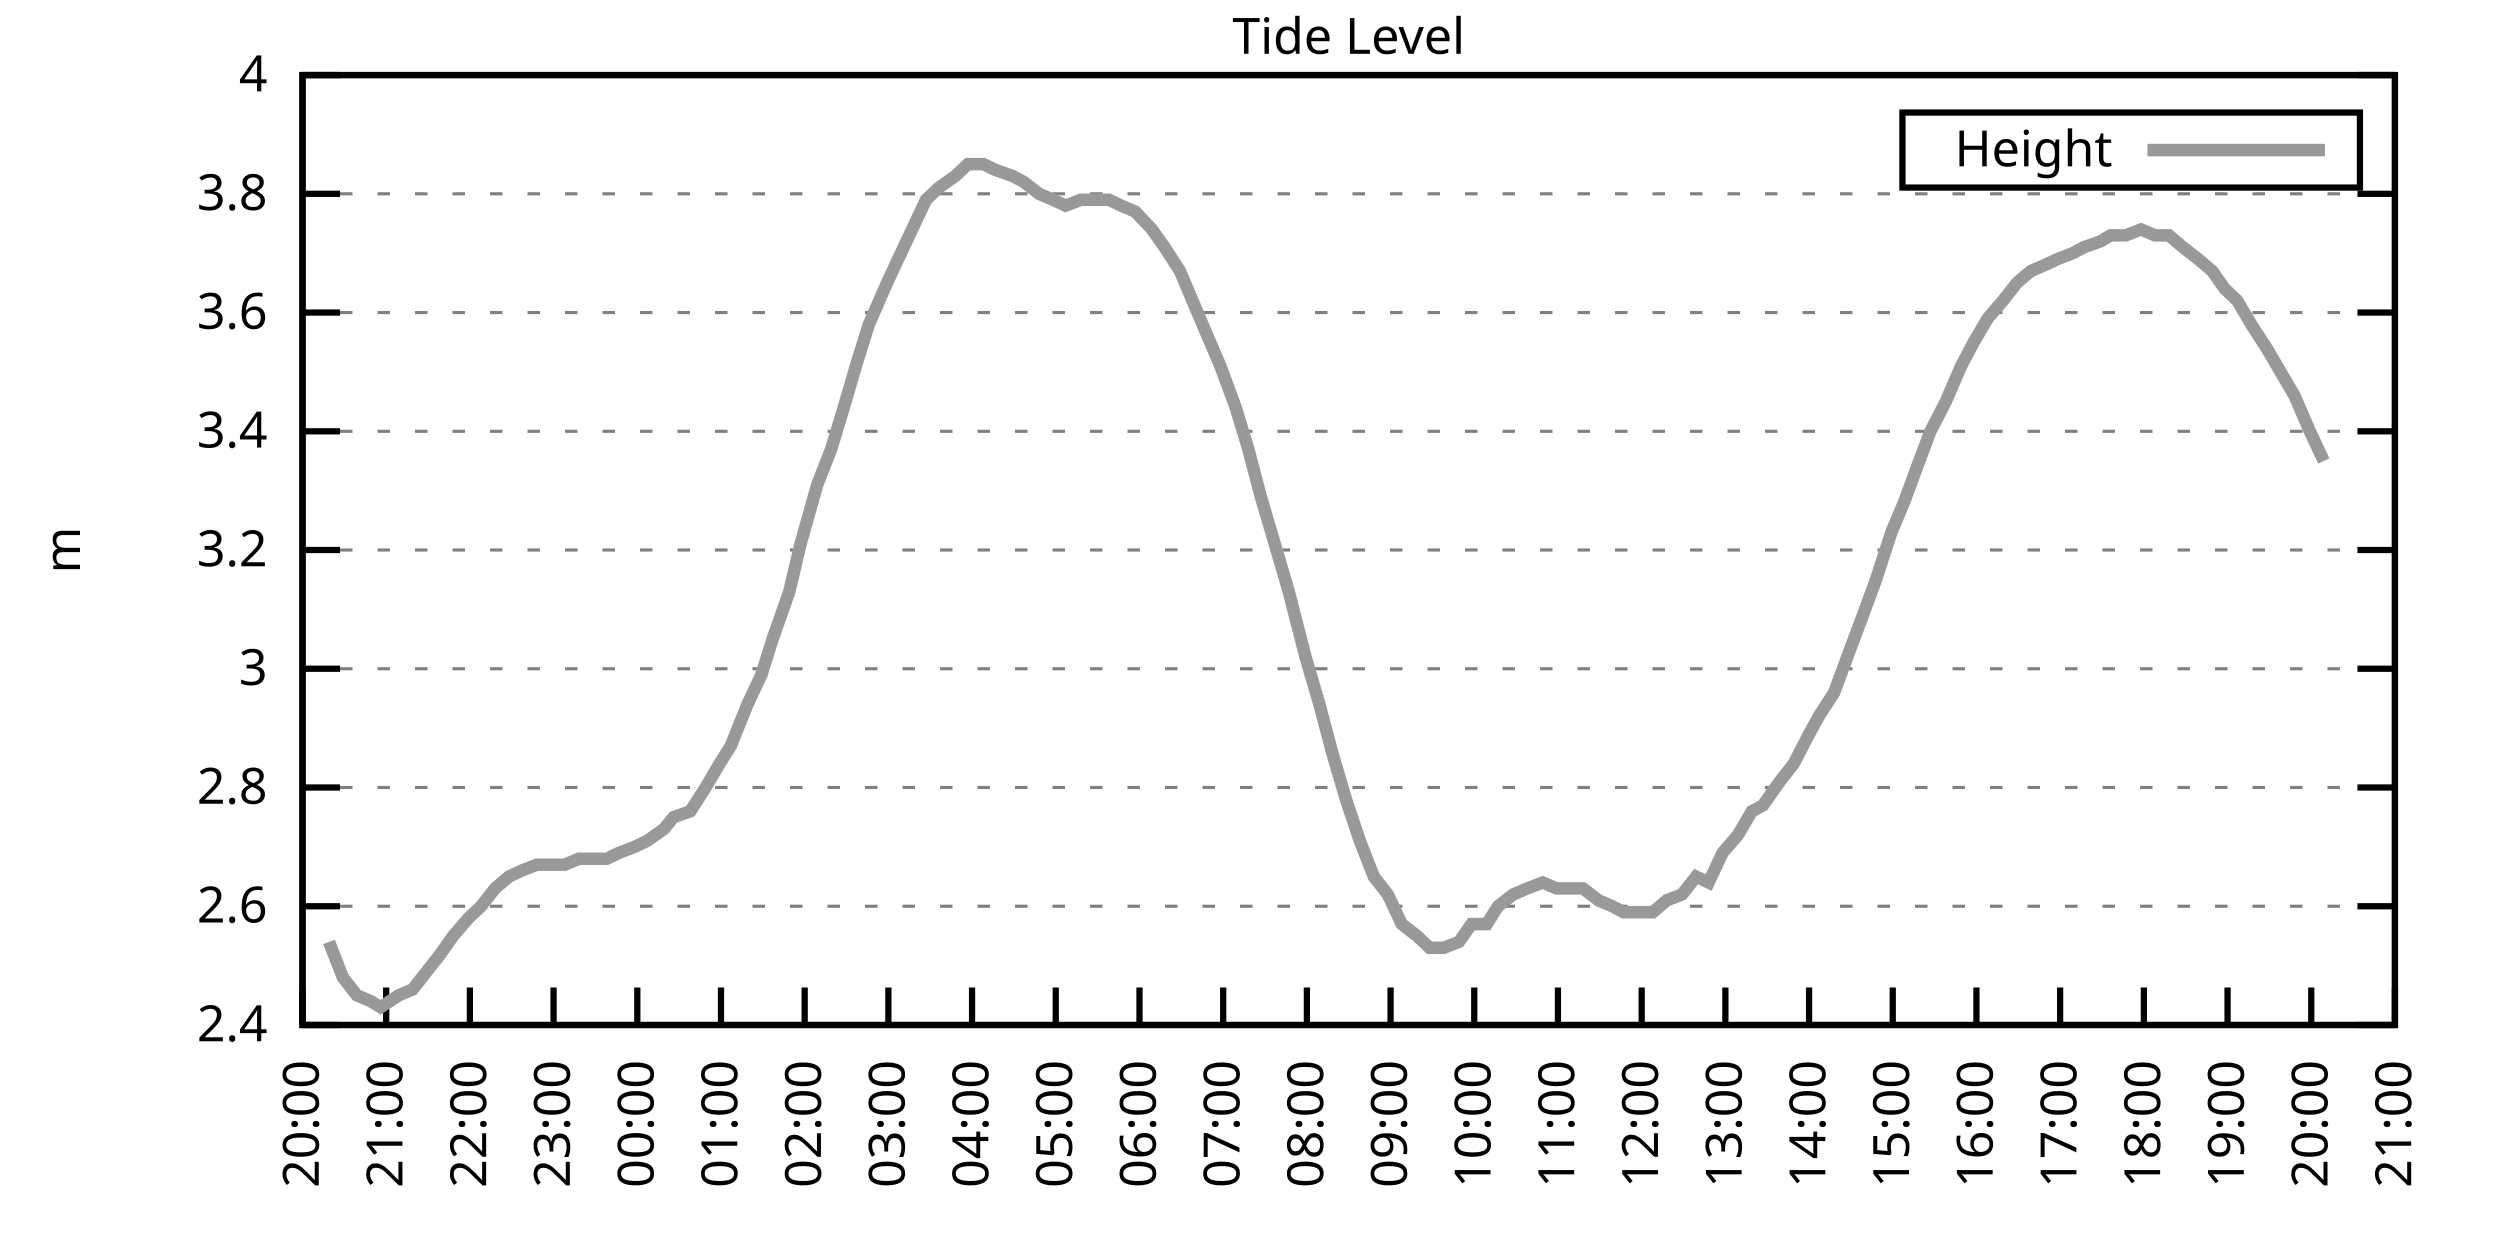
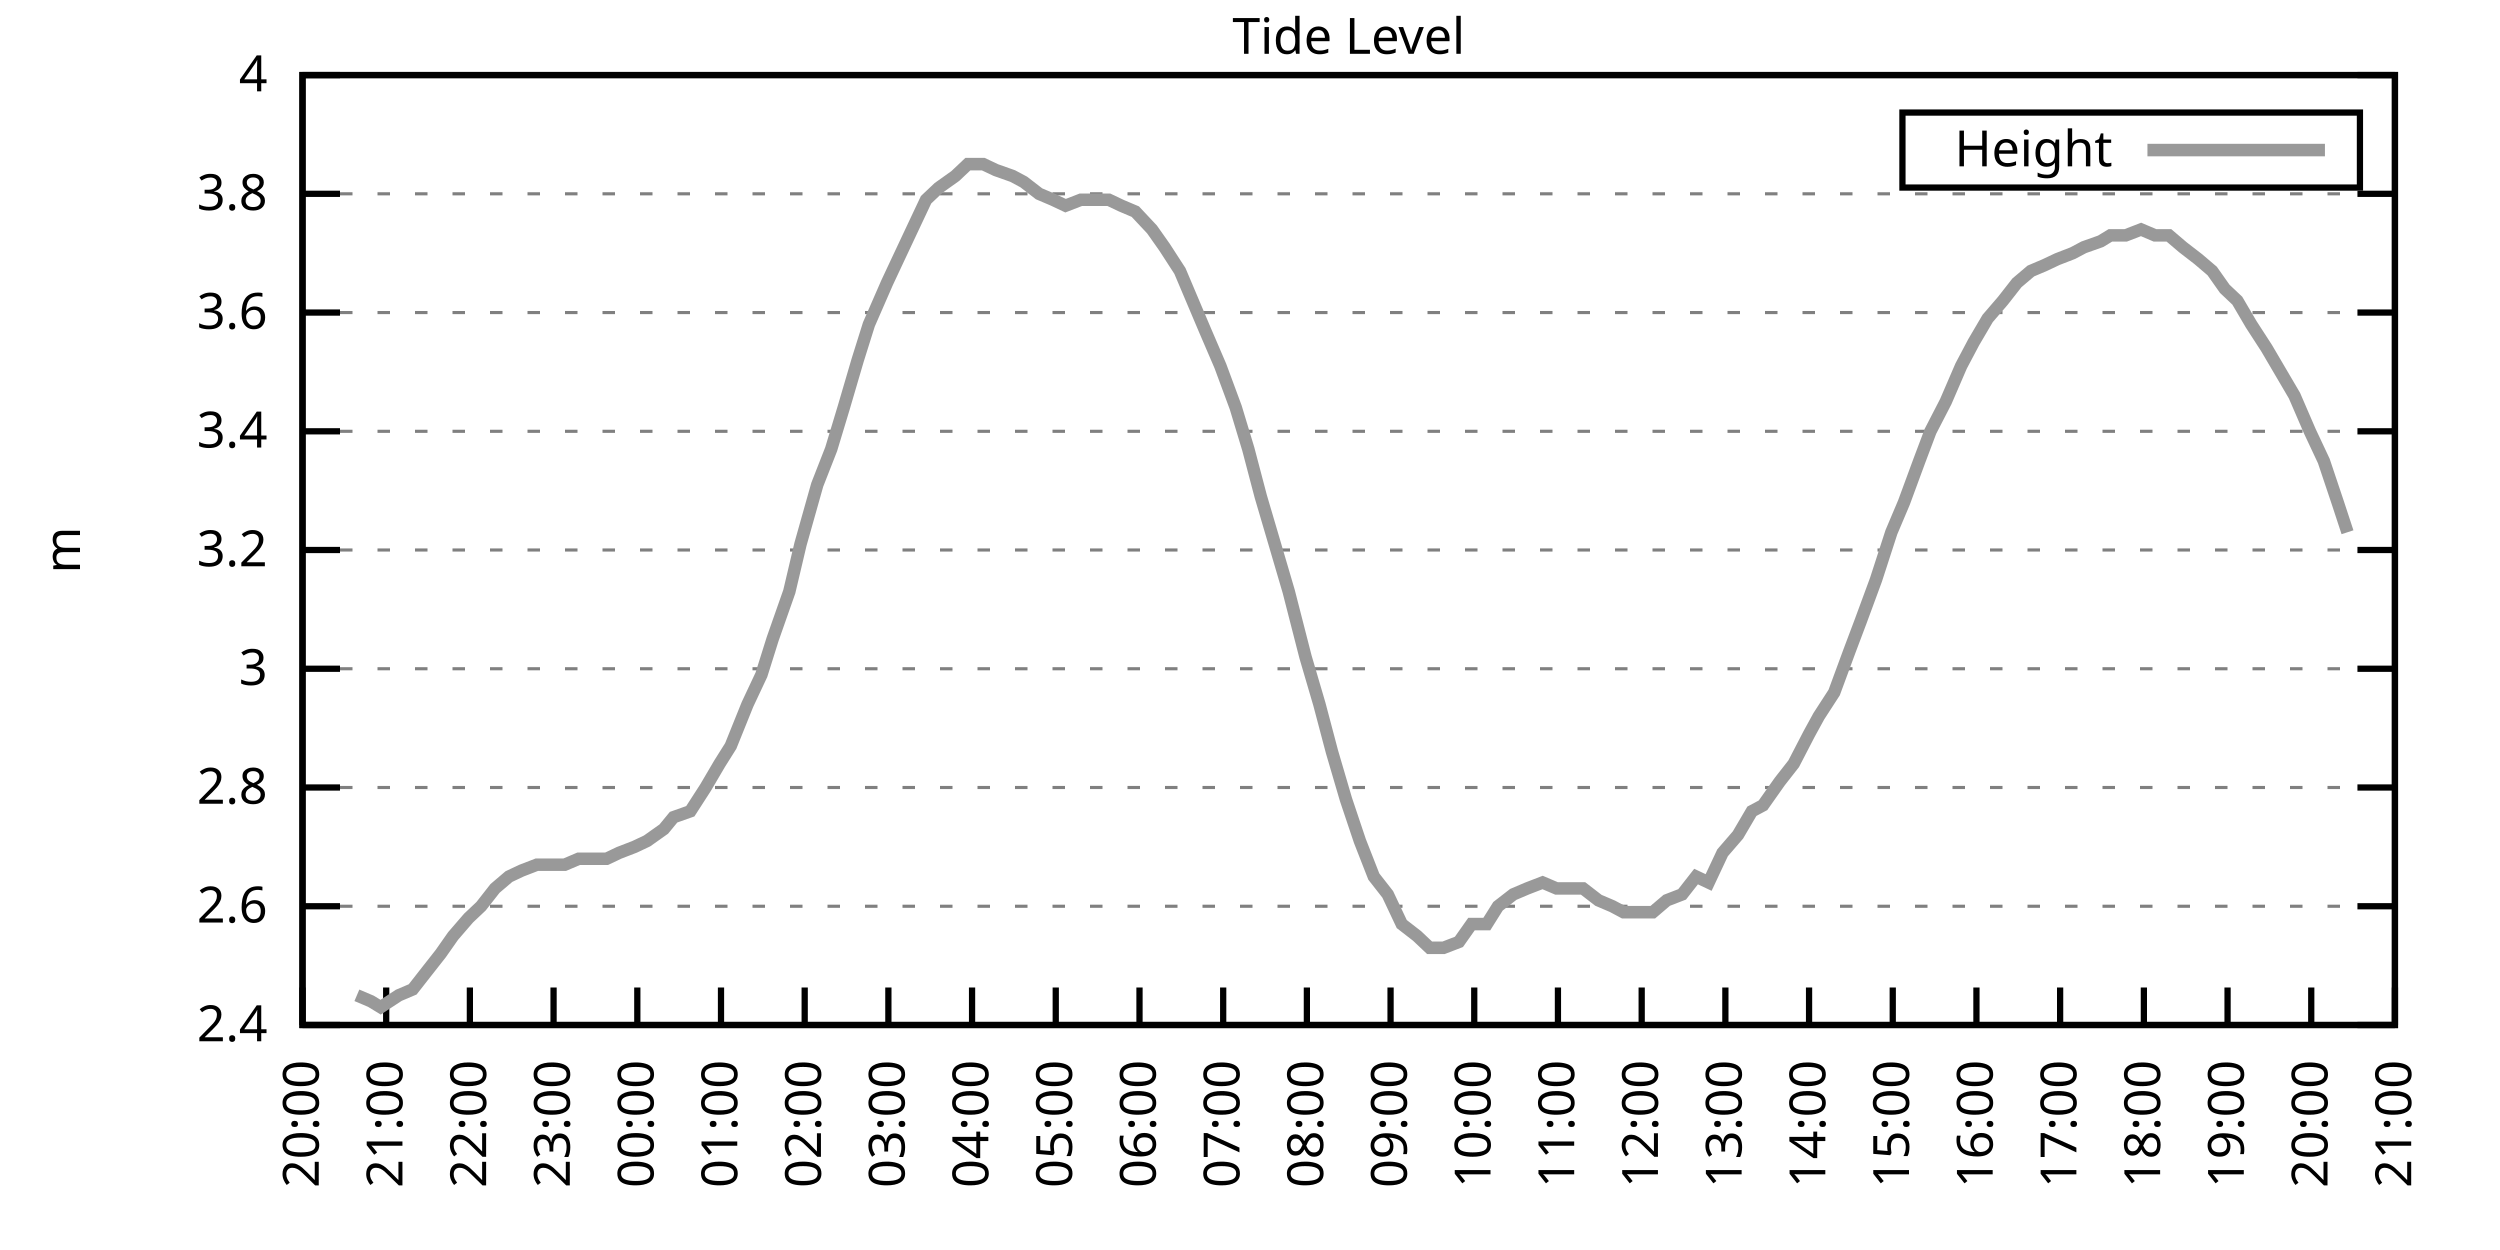
<svg xmlns="http://www.w3.org/2000/svg" xmlns:xlink="http://www.w3.org/1999/xlink" width="400" height="200" viewBox="0 0 400 200">
  <g id="gnuplot_canvas">
    <rect x="0" y="0" width="400" height="200" fill="none" />
    <defs>
      <circle id="gpDot" r="0.5" stroke-width="0.5" stroke="currentColor" />
      <path id="gpPt0" stroke-width="0.333" stroke="currentColor" d="M-1,0 h2 M0,-1 v2" />
      <path id="gpPt1" stroke-width="0.333" stroke="currentColor" d="M-1,-1 L1,1 M1,-1 L-1,1" />
      <path id="gpPt2" stroke-width="0.333" stroke="currentColor" d="M-1,0 L1,0 M0,-1 L0,1 M-1,-1 L1,1 M-1,1 L1,-1" />
      <rect id="gpPt3" stroke-width="0.333" stroke="currentColor" x="-1" y="-1" width="2" height="2" />
      <rect id="gpPt4" stroke-width="0.333" stroke="currentColor" fill="currentColor" x="-1" y="-1" width="2" height="2" />
      <circle id="gpPt5" stroke-width="0.333" stroke="currentColor" cx="0" cy="0" r="1" />
      <use xlink:href="#gpPt5" id="gpPt6" fill="currentColor" stroke="none" />
      <path id="gpPt7" stroke-width="0.333" stroke="currentColor" d="M0,-1.33 L-1.33,0.67 L1.33,0.67 z" />
      <use xlink:href="#gpPt7" id="gpPt8" fill="currentColor" stroke="none" />
      <use xlink:href="#gpPt7" id="gpPt9" stroke="currentColor" transform="rotate(180)" />
      <use xlink:href="#gpPt9" id="gpPt10" fill="currentColor" stroke="none" />
      <use xlink:href="#gpPt3" id="gpPt11" stroke="currentColor" transform="rotate(45)" />
      <use xlink:href="#gpPt11" id="gpPt12" fill="currentColor" stroke="none" />
      <path id="gpPt13" stroke-width="0.333" stroke="currentColor" d="M0,1.330 L1.265,0.411 L0.782,-1.067 L-0.782,-1.076 L-1.265,0.411 z" />
      <use xlink:href="#gpPt13" id="gpPt14" fill="currentColor" stroke="none" />
      <filter id="textbox" filterUnits="objectBoundingBox" x="0" y="0" height="1" width="1">
        <feFlood flood-color="white" flood-opacity="1" result="bgnd" />
        <feComposite in="SourceGraphic" in2="bgnd" operator="atop" />
      </filter>
      <filter id="greybox" filterUnits="objectBoundingBox" x="0" y="0" height="1" width="1">
        <feFlood flood-color="lightgrey" flood-opacity="1" result="grey" />
        <feComposite in="SourceGraphic" in2="grey" operator="atop" />
      </filter>
    </defs>
    <g fill="none" color="white" stroke="currentColor" stroke-width="1.00" stroke-linecap="butt" stroke-linejoin="miter">
</g>
    <g fill="none" color="black" stroke="currentColor" stroke-width="1.00" stroke-linecap="butt" stroke-linejoin="miter">
      <g stroke="none" shape-rendering="crispEdges">
        <polygon fill="rgb(255, 255, 255)" points="48.40,164.00 383.18,164.00 383.18,12.02 48.40,12.02 " />
      </g>
    </g>
    <g fill="none" color="black" stroke="currentColor" stroke-width="1.00" stroke-linecap="butt" stroke-linejoin="miter">
</g>
    <g fill="none" color="black" stroke="black" stroke-width="0.50" stroke-linecap="butt" stroke-linejoin="miter">
</g>
    <g fill="none" color="gray" stroke="currentColor" stroke-width="0.50" stroke-linecap="butt" stroke-linejoin="miter">
      <path stroke="gray" stroke-dasharray="2,4" class="gridline" d="M48.40,164.00 L383.19,164.00  " />
    </g>
    <g fill="none" color="gray" stroke="gray" stroke-width="1.00" stroke-linecap="butt" stroke-linejoin="miter">
</g>
    <g fill="none" color="black" stroke="currentColor" stroke-width="1.00" stroke-linecap="butt" stroke-linejoin="miter">
      <path stroke="black" d="M48.40,164.00 L54.40,164.00 M383.19,164.00 L377.19,164.00  " />
      <g transform="translate(42.80,166.60)" stroke="none" fill="black" font-family="Sans" font-size="8.00" text-anchor="end">
        <text>
          <tspan font-family="Sans"> 2.4</tspan>
        </text>
      </g>
    </g>
    <g fill="none" color="black" stroke="currentColor" stroke-width="1.00" stroke-linecap="butt" stroke-linejoin="miter">
</g>
    <g fill="none" color="black" stroke="black" stroke-width="0.50" stroke-linecap="butt" stroke-linejoin="miter">
</g>
    <g fill="none" color="gray" stroke="currentColor" stroke-width="0.50" stroke-linecap="butt" stroke-linejoin="miter">
      <path stroke="gray" stroke-dasharray="2,4" class="gridline" d="M48.40,145.00 L383.19,145.00  " />
    </g>
    <g fill="none" color="gray" stroke="gray" stroke-width="1.00" stroke-linecap="butt" stroke-linejoin="miter">
</g>
    <g fill="none" color="black" stroke="currentColor" stroke-width="1.00" stroke-linecap="butt" stroke-linejoin="miter">
      <path stroke="black" d="M48.40,145.00 L54.40,145.00 M383.19,145.00 L377.19,145.00  " />
      <g transform="translate(42.80,147.60)" stroke="none" fill="black" font-family="Sans" font-size="8.00" text-anchor="end">
        <text>
          <tspan font-family="Sans"> 2.6</tspan>
        </text>
      </g>
    </g>
    <g fill="none" color="black" stroke="currentColor" stroke-width="1.00" stroke-linecap="butt" stroke-linejoin="miter">
</g>
    <g fill="none" color="black" stroke="black" stroke-width="0.50" stroke-linecap="butt" stroke-linejoin="miter">
</g>
    <g fill="none" color="gray" stroke="currentColor" stroke-width="0.50" stroke-linecap="butt" stroke-linejoin="miter">
      <path stroke="gray" stroke-dasharray="2,4" class="gridline" d="M48.40,126.00 L383.19,126.00  " />
    </g>
    <g fill="none" color="gray" stroke="gray" stroke-width="1.00" stroke-linecap="butt" stroke-linejoin="miter">
</g>
    <g fill="none" color="black" stroke="currentColor" stroke-width="1.00" stroke-linecap="butt" stroke-linejoin="miter">
      <path stroke="black" d="M48.40,126.00 L54.40,126.00 M383.19,126.00 L377.19,126.00  " />
      <g transform="translate(42.80,128.60)" stroke="none" fill="black" font-family="Sans" font-size="8.00" text-anchor="end">
        <text>
          <tspan font-family="Sans"> 2.8</tspan>
        </text>
      </g>
    </g>
    <g fill="none" color="black" stroke="currentColor" stroke-width="1.00" stroke-linecap="butt" stroke-linejoin="miter">
</g>
    <g fill="none" color="black" stroke="black" stroke-width="0.50" stroke-linecap="butt" stroke-linejoin="miter">
</g>
    <g fill="none" color="gray" stroke="currentColor" stroke-width="0.50" stroke-linecap="butt" stroke-linejoin="miter">
      <path stroke="gray" stroke-dasharray="2,4" class="gridline" d="M48.40,107.00 L383.19,107.00  " />
    </g>
    <g fill="none" color="gray" stroke="gray" stroke-width="1.00" stroke-linecap="butt" stroke-linejoin="miter">
</g>
    <g fill="none" color="black" stroke="currentColor" stroke-width="1.00" stroke-linecap="butt" stroke-linejoin="miter">
      <path stroke="black" d="M48.40,107.00 L54.40,107.00 M383.19,107.00 L377.19,107.00  " />
      <g transform="translate(42.80,109.60)" stroke="none" fill="black" font-family="Sans" font-size="8.00" text-anchor="end">
        <text>
          <tspan font-family="Sans"> 3</tspan>
        </text>
      </g>
    </g>
    <g fill="none" color="black" stroke="currentColor" stroke-width="1.00" stroke-linecap="butt" stroke-linejoin="miter">
</g>
    <g fill="none" color="black" stroke="black" stroke-width="0.50" stroke-linecap="butt" stroke-linejoin="miter">
</g>
    <g fill="none" color="gray" stroke="currentColor" stroke-width="0.50" stroke-linecap="butt" stroke-linejoin="miter">
      <path stroke="gray" stroke-dasharray="2,4" class="gridline" d="M48.40,88.00 L383.19,88.00  " />
    </g>
    <g fill="none" color="gray" stroke="gray" stroke-width="1.00" stroke-linecap="butt" stroke-linejoin="miter">
</g>
    <g fill="none" color="black" stroke="currentColor" stroke-width="1.00" stroke-linecap="butt" stroke-linejoin="miter">
      <path stroke="black" d="M48.40,88.00 L54.40,88.00 M383.19,88.00 L377.19,88.00  " />
      <g transform="translate(42.80,90.60)" stroke="none" fill="black" font-family="Sans" font-size="8.00" text-anchor="end">
        <text>
          <tspan font-family="Sans"> 3.2</tspan>
        </text>
      </g>
    </g>
    <g fill="none" color="black" stroke="currentColor" stroke-width="1.00" stroke-linecap="butt" stroke-linejoin="miter">
</g>
    <g fill="none" color="black" stroke="black" stroke-width="0.50" stroke-linecap="butt" stroke-linejoin="miter">
</g>
    <g fill="none" color="gray" stroke="currentColor" stroke-width="0.50" stroke-linecap="butt" stroke-linejoin="miter">
      <path stroke="gray" stroke-dasharray="2,4" class="gridline" d="M48.40,69.01 L383.19,69.01  " />
    </g>
    <g fill="none" color="gray" stroke="gray" stroke-width="1.00" stroke-linecap="butt" stroke-linejoin="miter">
</g>
    <g fill="none" color="black" stroke="currentColor" stroke-width="1.00" stroke-linecap="butt" stroke-linejoin="miter">
      <path stroke="black" d="M48.40,69.01 L54.40,69.01 M383.19,69.01 L377.19,69.01  " />
      <g transform="translate(42.80,71.61)" stroke="none" fill="black" font-family="Sans" font-size="8.00" text-anchor="end">
        <text>
          <tspan font-family="Sans"> 3.4</tspan>
        </text>
      </g>
    </g>
    <g fill="none" color="black" stroke="currentColor" stroke-width="1.00" stroke-linecap="butt" stroke-linejoin="miter">
</g>
    <g fill="none" color="black" stroke="black" stroke-width="0.50" stroke-linecap="butt" stroke-linejoin="miter">
</g>
    <g fill="none" color="gray" stroke="currentColor" stroke-width="0.50" stroke-linecap="butt" stroke-linejoin="miter">
      <path stroke="gray" stroke-dasharray="2,4" class="gridline" d="M48.40,50.01 L383.19,50.01  " />
    </g>
    <g fill="none" color="gray" stroke="gray" stroke-width="1.00" stroke-linecap="butt" stroke-linejoin="miter">
</g>
    <g fill="none" color="black" stroke="currentColor" stroke-width="1.00" stroke-linecap="butt" stroke-linejoin="miter">
      <path stroke="black" d="M48.40,50.01 L54.40,50.01 M383.19,50.01 L377.19,50.01  " />
      <g transform="translate(42.80,52.61)" stroke="none" fill="black" font-family="Sans" font-size="8.00" text-anchor="end">
        <text>
          <tspan font-family="Sans"> 3.6</tspan>
        </text>
      </g>
    </g>
    <g fill="none" color="black" stroke="currentColor" stroke-width="1.00" stroke-linecap="butt" stroke-linejoin="miter">
</g>
    <g fill="none" color="black" stroke="black" stroke-width="0.50" stroke-linecap="butt" stroke-linejoin="miter">
</g>
    <g fill="none" color="gray" stroke="currentColor" stroke-width="0.50" stroke-linecap="butt" stroke-linejoin="miter">
      <path stroke="gray" stroke-dasharray="2,4" class="gridline" d="M48.40,31.01 L383.19,31.01  " />
    </g>
    <g fill="none" color="gray" stroke="gray" stroke-width="1.00" stroke-linecap="butt" stroke-linejoin="miter">
</g>
    <g fill="none" color="black" stroke="currentColor" stroke-width="1.00" stroke-linecap="butt" stroke-linejoin="miter">
      <path stroke="black" d="M48.40,31.01 L54.40,31.01 M383.19,31.01 L377.19,31.01  " />
      <g transform="translate(42.80,33.61)" stroke="none" fill="black" font-family="Sans" font-size="8.00" text-anchor="end">
        <text>
          <tspan font-family="Sans"> 3.8</tspan>
        </text>
      </g>
    </g>
    <g fill="none" color="black" stroke="currentColor" stroke-width="1.00" stroke-linecap="butt" stroke-linejoin="miter">
</g>
    <g fill="none" color="black" stroke="black" stroke-width="0.50" stroke-linecap="butt" stroke-linejoin="miter">
</g>
    <g fill="none" color="gray" stroke="currentColor" stroke-width="0.50" stroke-linecap="butt" stroke-linejoin="miter">
      <path stroke="gray" stroke-dasharray="2,4" class="gridline" d="M48.40,12.01 L383.19,12.01  " />
    </g>
    <g fill="none" color="gray" stroke="gray" stroke-width="1.00" stroke-linecap="butt" stroke-linejoin="miter">
</g>
    <g fill="none" color="black" stroke="currentColor" stroke-width="1.00" stroke-linecap="butt" stroke-linejoin="miter">
      <path stroke="black" d="M48.40,12.01 L54.40,12.01 M383.19,12.01 L377.19,12.01  " />
      <g transform="translate(42.80,14.61)" stroke="none" fill="black" font-family="Sans" font-size="8.00" text-anchor="end">
        <text>
          <tspan font-family="Sans"> 4</tspan>
        </text>
      </g>
    </g>
    <g fill="none" color="black" stroke="currentColor" stroke-width="1.00" stroke-linecap="butt" stroke-linejoin="miter">
      <path stroke="black" d="M48.40,164.00 L48.40,158.00  " />
      <g transform="translate(51.00,169.60) rotate(270.00)" stroke="none" fill="black" font-family="Sans" font-size="8.00" text-anchor="end">
        <text>
          <tspan font-family="Sans">20:00</tspan>
        </text>
      </g>
    </g>
    <g fill="none" color="black" stroke="currentColor" stroke-width="1.00" stroke-linecap="butt" stroke-linejoin="miter">
      <path stroke="black" d="M61.79,164.00 L61.79,158.00  " />
      <g transform="translate(64.39,169.60) rotate(270.00)" stroke="none" fill="black" font-family="Sans" font-size="8.00" text-anchor="end">
        <text>
          <tspan font-family="Sans">21:00</tspan>
        </text>
      </g>
    </g>
    <g fill="none" color="black" stroke="currentColor" stroke-width="1.00" stroke-linecap="butt" stroke-linejoin="miter">
      <path stroke="black" d="M75.18,164.00 L75.18,158.00  " />
      <g transform="translate(77.78,169.60) rotate(270.00)" stroke="none" fill="black" font-family="Sans" font-size="8.00" text-anchor="end">
        <text>
          <tspan font-family="Sans">22:00</tspan>
        </text>
      </g>
    </g>
    <g fill="none" color="black" stroke="currentColor" stroke-width="1.00" stroke-linecap="butt" stroke-linejoin="miter">
      <path stroke="black" d="M88.57,164.00 L88.57,158.00  " />
      <g transform="translate(91.17,169.60) rotate(270.00)" stroke="none" fill="black" font-family="Sans" font-size="8.00" text-anchor="end">
        <text>
          <tspan font-family="Sans">23:00</tspan>
        </text>
      </g>
    </g>
    <g fill="none" color="black" stroke="currentColor" stroke-width="1.00" stroke-linecap="butt" stroke-linejoin="miter">
      <path stroke="black" d="M101.97,164.00 L101.97,158.00  " />
      <g transform="translate(104.57,169.60) rotate(270.00)" stroke="none" fill="black" font-family="Sans" font-size="8.00" text-anchor="end">
        <text>
          <tspan font-family="Sans">00:00</tspan>
        </text>
      </g>
    </g>
    <g fill="none" color="black" stroke="currentColor" stroke-width="1.00" stroke-linecap="butt" stroke-linejoin="miter">
      <path stroke="black" d="M115.36,164.00 L115.36,158.00  " />
      <g transform="translate(117.96,169.60) rotate(270.00)" stroke="none" fill="black" font-family="Sans" font-size="8.00" text-anchor="end">
        <text>
          <tspan font-family="Sans">01:00</tspan>
        </text>
      </g>
    </g>
    <g fill="none" color="black" stroke="currentColor" stroke-width="1.00" stroke-linecap="butt" stroke-linejoin="miter">
      <path stroke="black" d="M128.75,164.00 L128.75,158.00  " />
      <g transform="translate(131.35,169.60) rotate(270.00)" stroke="none" fill="black" font-family="Sans" font-size="8.00" text-anchor="end">
        <text>
          <tspan font-family="Sans">02:00</tspan>
        </text>
      </g>
    </g>
    <g fill="none" color="black" stroke="currentColor" stroke-width="1.00" stroke-linecap="butt" stroke-linejoin="miter">
      <path stroke="black" d="M142.14,164.00 L142.14,158.00  " />
      <g transform="translate(144.74,169.60) rotate(270.00)" stroke="none" fill="black" font-family="Sans" font-size="8.00" text-anchor="end">
        <text>
          <tspan font-family="Sans">03:00</tspan>
        </text>
      </g>
    </g>
    <g fill="none" color="black" stroke="currentColor" stroke-width="1.00" stroke-linecap="butt" stroke-linejoin="miter">
      <path stroke="black" d="M155.53,164.00 L155.53,158.00  " />
      <g transform="translate(158.13,169.60) rotate(270.00)" stroke="none" fill="black" font-family="Sans" font-size="8.00" text-anchor="end">
        <text>
          <tspan font-family="Sans">04:00</tspan>
        </text>
      </g>
    </g>
    <g fill="none" color="black" stroke="currentColor" stroke-width="1.00" stroke-linecap="butt" stroke-linejoin="miter">
      <path stroke="black" d="M168.92,164.00 L168.92,158.00  " />
      <g transform="translate(171.52,169.60) rotate(270.00)" stroke="none" fill="black" font-family="Sans" font-size="8.00" text-anchor="end">
        <text>
          <tspan font-family="Sans">05:00</tspan>
        </text>
      </g>
    </g>
    <g fill="none" color="black" stroke="currentColor" stroke-width="1.00" stroke-linecap="butt" stroke-linejoin="miter">
      <path stroke="black" d="M182.32,164.00 L182.32,158.00  " />
      <g transform="translate(184.92,169.60) rotate(270.00)" stroke="none" fill="black" font-family="Sans" font-size="8.00" text-anchor="end">
        <text>
          <tspan font-family="Sans">06:00</tspan>
        </text>
      </g>
    </g>
    <g fill="none" color="black" stroke="currentColor" stroke-width="1.00" stroke-linecap="butt" stroke-linejoin="miter">
      <path stroke="black" d="M195.71,164.00 L195.71,158.00  " />
      <g transform="translate(198.31,169.60) rotate(270.00)" stroke="none" fill="black" font-family="Sans" font-size="8.00" text-anchor="end">
        <text>
          <tspan font-family="Sans">07:00</tspan>
        </text>
      </g>
    </g>
    <g fill="none" color="black" stroke="currentColor" stroke-width="1.00" stroke-linecap="butt" stroke-linejoin="miter">
      <path stroke="black" d="M209.10,164.00 L209.10,158.00  " />
      <g transform="translate(211.70,169.60) rotate(270.00)" stroke="none" fill="black" font-family="Sans" font-size="8.00" text-anchor="end">
        <text>
          <tspan font-family="Sans">08:00</tspan>
        </text>
      </g>
    </g>
    <g fill="none" color="black" stroke="currentColor" stroke-width="1.00" stroke-linecap="butt" stroke-linejoin="miter">
      <path stroke="black" d="M222.49,164.00 L222.49,158.00  " />
      <g transform="translate(225.09,169.60) rotate(270.00)" stroke="none" fill="black" font-family="Sans" font-size="8.00" text-anchor="end">
        <text>
          <tspan font-family="Sans">09:00</tspan>
        </text>
      </g>
    </g>
    <g fill="none" color="black" stroke="currentColor" stroke-width="1.00" stroke-linecap="butt" stroke-linejoin="miter">
      <path stroke="black" d="M235.88,164.00 L235.88,158.00  " />
      <g transform="translate(238.48,169.60) rotate(270.00)" stroke="none" fill="black" font-family="Sans" font-size="8.00" text-anchor="end">
        <text>
          <tspan font-family="Sans">10:00</tspan>
        </text>
      </g>
    </g>
    <g fill="none" color="black" stroke="currentColor" stroke-width="1.00" stroke-linecap="butt" stroke-linejoin="miter">
      <path stroke="black" d="M249.27,164.00 L249.27,158.00  " />
      <g transform="translate(251.87,169.60) rotate(270.00)" stroke="none" fill="black" font-family="Sans" font-size="8.00" text-anchor="end">
        <text>
          <tspan font-family="Sans">11:00</tspan>
        </text>
      </g>
    </g>
    <g fill="none" color="black" stroke="currentColor" stroke-width="1.00" stroke-linecap="butt" stroke-linejoin="miter">
      <path stroke="black" d="M262.67,164.00 L262.67,158.00  " />
      <g transform="translate(265.27,169.60) rotate(270.00)" stroke="none" fill="black" font-family="Sans" font-size="8.00" text-anchor="end">
        <text>
          <tspan font-family="Sans">12:00</tspan>
        </text>
      </g>
    </g>
    <g fill="none" color="black" stroke="currentColor" stroke-width="1.00" stroke-linecap="butt" stroke-linejoin="miter">
      <path stroke="black" d="M276.06,164.00 L276.06,158.00  " />
      <g transform="translate(278.66,169.60) rotate(270.00)" stroke="none" fill="black" font-family="Sans" font-size="8.00" text-anchor="end">
        <text>
          <tspan font-family="Sans">13:00</tspan>
        </text>
      </g>
    </g>
    <g fill="none" color="black" stroke="currentColor" stroke-width="1.00" stroke-linecap="butt" stroke-linejoin="miter">
      <path stroke="black" d="M289.45,164.00 L289.45,158.00  " />
      <g transform="translate(292.05,169.60) rotate(270.00)" stroke="none" fill="black" font-family="Sans" font-size="8.00" text-anchor="end">
        <text>
          <tspan font-family="Sans">14:00</tspan>
        </text>
      </g>
    </g>
    <g fill="none" color="black" stroke="currentColor" stroke-width="1.00" stroke-linecap="butt" stroke-linejoin="miter">
      <path stroke="black" d="M302.84,164.00 L302.84,158.00  " />
      <g transform="translate(305.44,169.60) rotate(270.00)" stroke="none" fill="black" font-family="Sans" font-size="8.00" text-anchor="end">
        <text>
          <tspan font-family="Sans">15:00</tspan>
        </text>
      </g>
    </g>
    <g fill="none" color="black" stroke="currentColor" stroke-width="1.00" stroke-linecap="butt" stroke-linejoin="miter">
      <path stroke="black" d="M316.23,164.00 L316.23,158.00  " />
      <g transform="translate(318.83,169.60) rotate(270.00)" stroke="none" fill="black" font-family="Sans" font-size="8.00" text-anchor="end">
        <text>
          <tspan font-family="Sans">16:00</tspan>
        </text>
      </g>
    </g>
    <g fill="none" color="black" stroke="currentColor" stroke-width="1.00" stroke-linecap="butt" stroke-linejoin="miter">
      <path stroke="black" d="M329.62,164.00 L329.62,158.00  " />
      <g transform="translate(332.22,169.60) rotate(270.00)" stroke="none" fill="black" font-family="Sans" font-size="8.00" text-anchor="end">
        <text>
          <tspan font-family="Sans">17:00</tspan>
        </text>
      </g>
    </g>
    <g fill="none" color="black" stroke="currentColor" stroke-width="1.00" stroke-linecap="butt" stroke-linejoin="miter">
      <path stroke="black" d="M343.02,164.00 L343.02,158.00  " />
      <g transform="translate(345.62,169.60) rotate(270.00)" stroke="none" fill="black" font-family="Sans" font-size="8.00" text-anchor="end">
        <text>
          <tspan font-family="Sans">18:00</tspan>
        </text>
      </g>
    </g>
    <g fill="none" color="black" stroke="currentColor" stroke-width="1.00" stroke-linecap="butt" stroke-linejoin="miter">
      <path stroke="black" d="M356.41,164.00 L356.41,158.00  " />
      <g transform="translate(359.01,169.60) rotate(270.00)" stroke="none" fill="black" font-family="Sans" font-size="8.00" text-anchor="end">
        <text>
          <tspan font-family="Sans">19:00</tspan>
        </text>
      </g>
    </g>
    <g fill="none" color="black" stroke="currentColor" stroke-width="1.00" stroke-linecap="butt" stroke-linejoin="miter">
      <path stroke="black" d="M369.80,164.00 L369.80,158.00  " />
      <g transform="translate(372.40,169.60) rotate(270.00)" stroke="none" fill="black" font-family="Sans" font-size="8.00" text-anchor="end">
        <text>
          <tspan font-family="Sans">20:00</tspan>
        </text>
      </g>
    </g>
    <g fill="none" color="black" stroke="currentColor" stroke-width="1.00" stroke-linecap="butt" stroke-linejoin="miter">
      <path stroke="black" d="M383.19,164.00 L383.19,158.00  " />
      <g transform="translate(385.79,169.60) rotate(270.00)" stroke="none" fill="black" font-family="Sans" font-size="8.00" text-anchor="end">
        <text>
          <tspan font-family="Sans">21:00</tspan>
        </text>
      </g>
    </g>
    <g fill="none" color="black" stroke="currentColor" stroke-width="1.00" stroke-linecap="butt" stroke-linejoin="miter">
</g>
    <g fill="none" color="black" stroke="currentColor" stroke-width="1.00" stroke-linecap="butt" stroke-linejoin="miter">
      <path stroke="black" d="M48.40,12.01 L48.40,164.00 L383.19,164.00 L383.19,12.01 L48.40,12.01 Z  " />
    </g>
    <g fill="none" color="black" stroke="currentColor" stroke-width="1.00" stroke-linecap="butt" stroke-linejoin="miter">
</g>
    <g fill="none" color="black" stroke="currentColor" stroke-width="1.00" stroke-linecap="butt" stroke-linejoin="miter">
      <path stroke="black" d="M304.39,30.01 L304.39,18.01 L377.59,18.01 L377.59,30.01 L304.39,30.01 Z  " />
    </g>
    <g id="Tide_level_plot_1">
      <g fill="none" color="white" stroke="black" stroke-width="2.00" stroke-linecap="butt" stroke-linejoin="miter">
</g>
      <g fill="none" color="black" stroke="currentColor" stroke-width="2.00" stroke-linecap="butt" stroke-linejoin="miter">
        <g transform="translate(337.99,26.61)" stroke="none" fill="black" font-family="Sans" font-size="8.00" text-anchor="end">
          <text>
            <tspan font-family="Sans">Height</tspan>
          </text>
        </g>
      </g>
      <g fill="none" color="black" stroke="currentColor" stroke-width="2.00" stroke-linecap="butt" stroke-linejoin="miter">
-         <path stroke="rgb(153, 153, 153)" d="M343.59,24.01 L371.99,24.01 M52.64,150.70 L54.87,156.40 L57.10,159.25 L59.34,160.20 L60.90,161.15 L63.80,159.25   L66.03,158.30 L68.26,155.45 L70.50,152.60 L72.50,149.75 L74.96,146.90 L76.97,145.00 L79.20,142.15 L81.43,140.25   L83.44,139.30 L85.90,138.35 L88.13,138.35 L90.36,138.35 L92.59,137.40 L94.82,137.40 L97.06,137.40 L99.06,136.45   L101.52,135.50 L103.53,134.55 L106.21,132.65 L107.77,130.75 L110.45,129.80 L112.90,126.00 L115.13,122.20 L116.92,119.35   L119.60,112.70 L121.83,107.95 L123.62,102.25 L126.29,94.65 L128.08,87.06 L130.76,77.56 L132.99,71.86 L135.00,65.21   L137.23,57.61 L139.02,51.91 L141.92,45.26 L143.70,41.46 L146.38,35.76 L148.17,31.96 L150.18,30.06 L152.85,28.16   L154.86,26.26 L157.32,26.26 L159.33,27.21 L162.01,28.16 L163.79,29.11 L166.25,31.01 L168.48,31.96 L170.49,32.91   L172.94,31.96 L175.40,31.96 L177.41,31.96 L179.41,32.91 L181.65,33.86 L184.32,36.71 L186.33,39.56 L188.79,43.36   L190.80,48.11 L192.81,52.86 L195.26,58.56 L197.72,65.21 L199.73,71.86 L201.73,79.46 L203.97,87.06 L206.20,94.65   L208.88,105.10 L211.11,112.70 L213.12,120.30 L215.35,127.90 L217.58,134.55 L219.81,140.25 L222.04,143.10 L224.28,147.85   L226.73,149.75 L228.74,151.65 L230.97,151.65 L233.43,150.70 L235.44,147.85 L237.89,147.85 L239.68,145.00 L242.13,143.10   L244.36,142.15 L246.82,141.20 L249.05,142.15 L251.06,142.15 L253.29,142.15 L255.75,144.05 L257.98,145.00 L259.76,145.95   L262.44,145.95 L264.45,145.95 L266.68,144.05 L269.14,143.10 L271.37,140.25 L273.38,141.20 L275.61,136.45 L278.07,133.60   L280.30,129.80 L282.08,128.85 L284.76,125.05 L286.99,122.20 L289.45,117.45 L291.01,114.60 L293.47,110.80 L295.92,104.15   L297.71,99.40 L300.16,92.75 L302.62,85.16 L304.63,80.41 L307.08,73.76 L308.87,69.01 L311.32,64.26 L313.78,58.56   L315.79,54.76 L318.02,50.96 L320.47,48.11 L322.70,45.26 L324.94,43.36 L327.17,42.41 L329.18,41.46 L331.63,40.51   L333.42,39.56 L336.10,38.61 L337.66,37.66 L340.11,37.66 L342.57,36.71 L344.80,37.66 L347.03,37.66 L349.26,39.56   L351.72,41.46 L353.95,43.36 L355.96,46.21 L357.97,48.11 L360.20,51.91 L362.66,55.71 L364.89,59.51 L367.12,63.31   L369.58,69.01 L371.81,73.76  " />
+         <path stroke="rgb(153, 153, 153)" d="M343.59,24.01 L371.99,24.01 M57.10,159.25 L59.34,160.20 L60.90,161.15 L63.80,159.25 L66.03,158.30 L68.26,155.45   L70.50,152.60 L72.50,149.75 L74.96,146.90 L76.97,145.00 L79.20,142.15 L81.43,140.25 L83.44,139.30 L85.90,138.35   L88.13,138.35 L90.36,138.35 L92.59,137.40 L94.82,137.40 L97.06,137.40 L99.06,136.45 L101.52,135.50 L103.53,134.55   L106.21,132.65 L107.77,130.75 L110.45,129.80 L112.90,126.00 L115.13,122.20 L116.92,119.35 L119.60,112.70 L121.83,107.95   L123.62,102.25 L126.29,94.65 L128.08,87.06 L130.76,77.56 L132.99,71.86 L135.00,65.21 L137.23,57.61 L139.02,51.91   L141.92,45.26 L143.70,41.46 L146.38,35.76 L148.17,31.96 L150.18,30.06 L152.85,28.16 L154.86,26.26 L157.32,26.26   L159.33,27.21 L162.01,28.16 L163.79,29.11 L166.25,31.01 L168.48,31.96 L170.49,32.91 L172.94,31.96 L175.40,31.96   L177.41,31.96 L179.41,32.91 L181.65,33.86 L184.32,36.71 L186.33,39.56 L188.79,43.36 L190.80,48.11 L192.81,52.86   L195.26,58.56 L197.72,65.21 L199.73,71.86 L201.73,79.46 L203.97,87.06 L206.20,94.65 L208.88,105.10 L211.11,112.70   L213.12,120.30 L215.35,127.90 L217.58,134.55 L219.81,140.25 L222.04,143.10 L224.28,147.85 L226.73,149.75 L228.74,151.65   L230.97,151.65 L233.43,150.70 L235.44,147.85 L237.89,147.85 L239.68,145.00 L242.13,143.10 L244.36,142.15 L246.82,141.20   L249.05,142.15 L251.06,142.15 L253.29,142.15 L255.75,144.05 L257.98,145.00 L259.76,145.95 L262.44,145.95 L264.45,145.95   L266.68,144.05 L269.14,143.10 L271.37,140.25 L273.38,141.20 L275.61,136.45 L278.07,133.60 L280.30,129.80 L282.08,128.85   L284.76,125.05 L286.99,122.20 L289.45,117.45 L291.01,114.60 L293.47,110.80 L295.92,104.15 L297.71,99.40 L300.16,92.75   L302.62,85.16 L304.63,80.41 L307.08,73.76 L308.87,69.01 L311.32,64.26 L313.78,58.56 L315.79,54.76 L318.02,50.96   L320.47,48.11 L322.70,45.26 L324.94,43.36 L327.17,42.41 L329.18,41.46 L331.63,40.51 L333.42,39.56 L336.10,38.61   L337.66,37.66 L340.11,37.66 L342.57,36.71 L344.80,37.66 L347.03,37.66 L349.26,39.56 L351.72,41.46 L353.95,43.36   L355.96,46.21 L357.97,48.11 L360.20,51.91 L362.66,55.71 L364.89,59.51 L367.12,63.31 L369.58,69.01 L371.81,73.76   L374.04,80.41 L375.60,85.16  " />
      </g>
    </g>
    <g fill="none" color="black" stroke="currentColor" stroke-width="2.00" stroke-linecap="butt" stroke-linejoin="miter">
</g>
    <g fill="none" color="black" stroke="black" stroke-width="1.00" stroke-linecap="butt" stroke-linejoin="miter">
</g>
    <g fill="none" color="black" stroke="currentColor" stroke-width="1.00" stroke-linecap="butt" stroke-linejoin="miter">
      <path stroke="black" d="M48.40,12.01 L48.40,164.00 L383.19,164.00 L383.19,12.01 L48.40,12.01 Z  " />
      <g transform="translate(12.80,88.01) rotate(270.00)" stroke="none" fill="black" font-family="Sans" font-size="8.00" text-anchor="middle">
        <text>
          <tspan font-family="Sans">m</tspan>
        </text>
      </g>
    </g>
    <g fill="none" color="black" stroke="currentColor" stroke-width="1.00" stroke-linecap="butt" stroke-linejoin="miter">
</g>
    <g fill="none" color="black" stroke="currentColor" stroke-width="1.00" stroke-linecap="butt" stroke-linejoin="miter">
      <g transform="translate(215.79,8.61)" stroke="none" fill="black" font-family="Sans" font-size="8.00" text-anchor="middle">
        <text>
          <tspan font-family="Sans">Tide Level</tspan>
        </text>
      </g>
    </g>
    <g fill="none" color="black" stroke="currentColor" stroke-width="1.00" stroke-linecap="butt" stroke-linejoin="miter">
</g>
  </g>
</svg>
